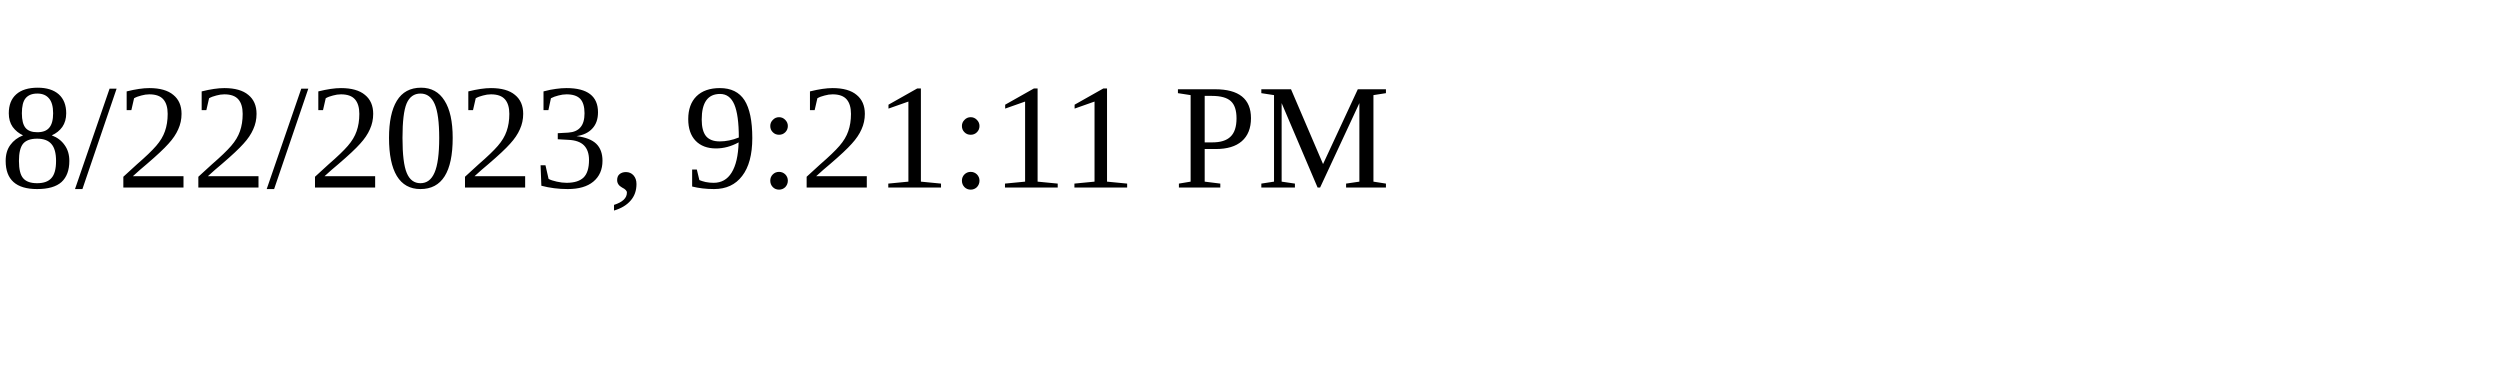
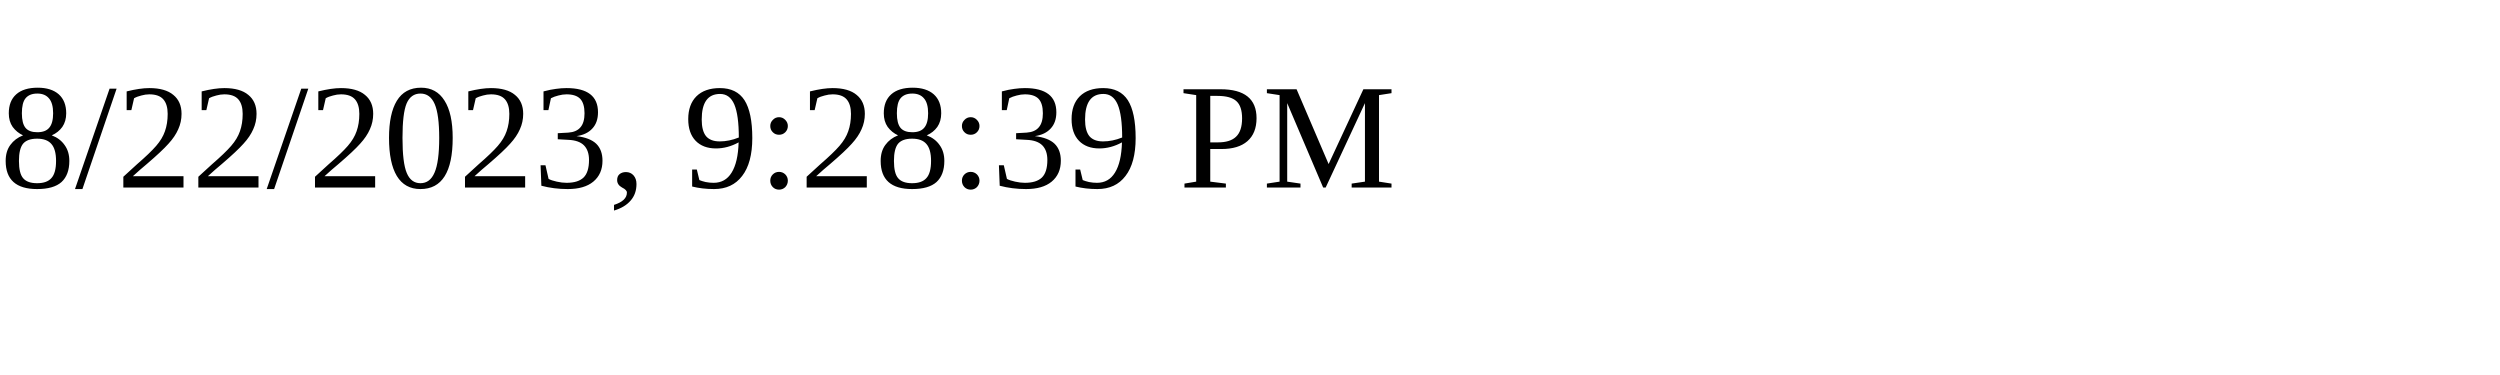
<svg xmlns="http://www.w3.org/2000/svg" height="30" width="200">
-   <text x="0" y="15">8/22/2023, 9:21:11 PM</text>
+   <text x="0" y="15">8/22/2023, 9:28:39 PM</text>
</svg>
